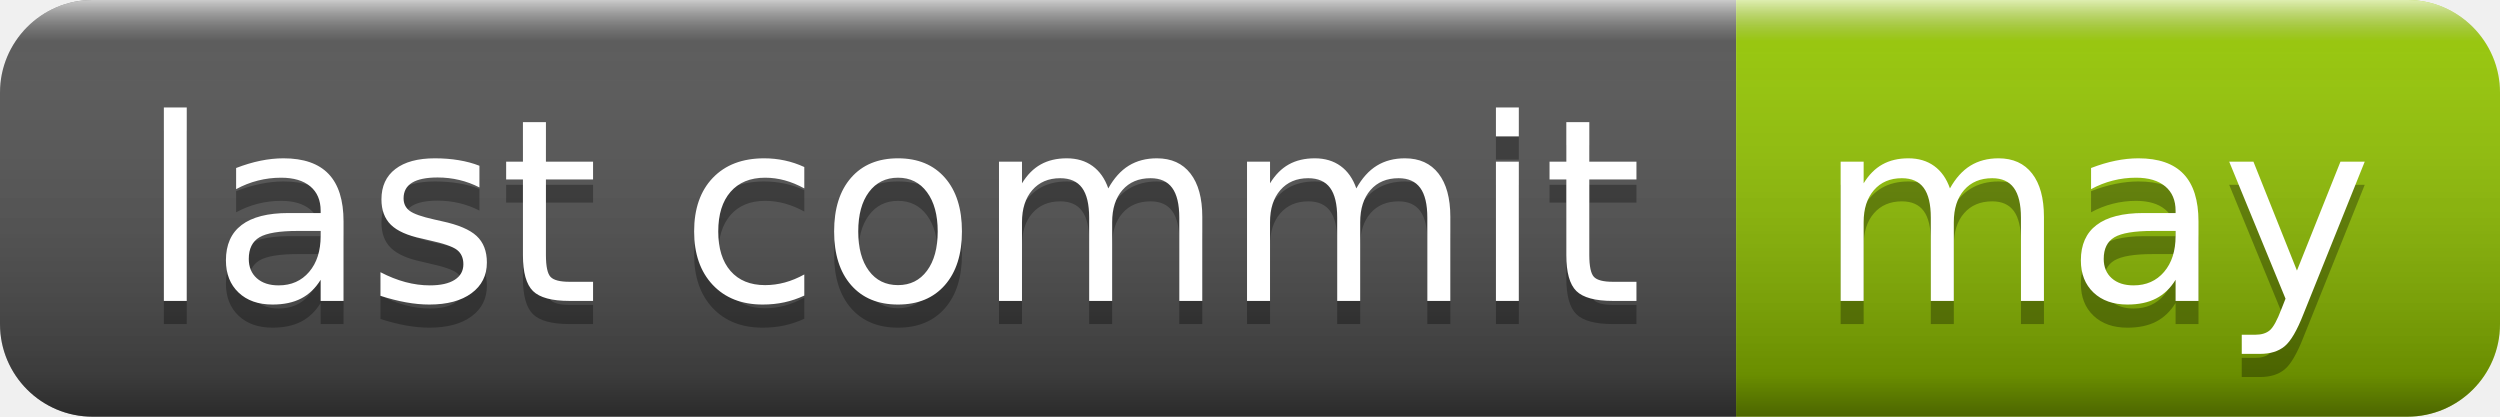
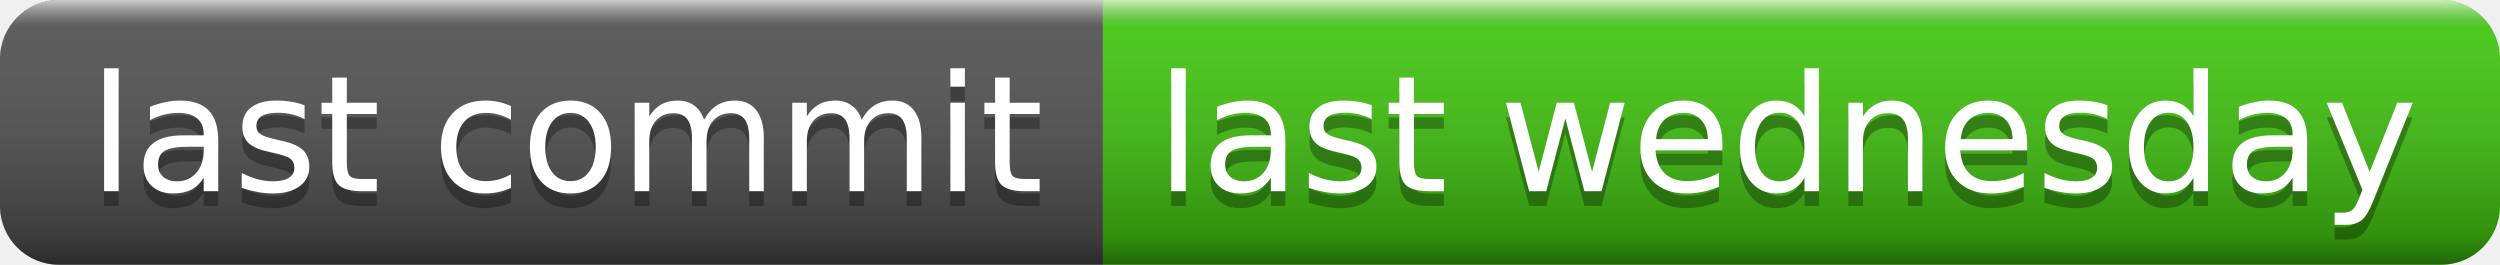
- <svg xmlns="http://www.w3.org/2000/svg" width="108" height="18" role="img" aria-label="last commit: may">
+ <svg xmlns="http://www.w3.org/2000/svg" width="170" height="18" role="img" aria-label="last commit: last wednesday">
  <linearGradient id="s" x2="0" y2="100%">
    <stop offset="0" stop-color="#fff" stop-opacity=".7" />
    <stop offset=".1" stop-color="#aaa" stop-opacity=".1" />
    <stop offset=".9" stop-color="#000" stop-opacity=".3" />
    <stop offset="1" stop-color="#000" stop-opacity=".5" />
  </linearGradient>
  <clipPath id="r">
-     <rect width="108" height="18" rx="4" fill="#fff" />
+     <rect width="170" height="18" rx="4" fill="#fff" />
  </clipPath>
  <g clip-path="url(#r)">
    <rect width="75" height="18" fill="#555" />
-     <rect x="75" width="33" height="18" fill="#97ca00" />
-     <rect width="108" height="18" fill="url(#s)" />
+     <rect x="75" width="95" height="18" fill="#4c1" />
+     <rect width="170" height="18" fill="url(#s)" />
  </g>
  <g fill="#fff" text-anchor="middle" font-family="Verdana,Geneva,DejaVu Sans,sans-serif" text-rendering="geometricPrecision" font-size="110">
    <text aria-hidden="true" x="385" y="140" fill="#010101" fill-opacity=".3" transform="scale(.1)" textLength="650">last commit</text>
    <text x="385" y="130" transform="scale(.1)" fill="#fff" textLength="650">last commit</text>
-     <text aria-hidden="true" x="905" y="140" fill="#010101" fill-opacity=".3" transform="scale(.1)" textLength="230">may</text>
-     <text x="905" y="130" transform="scale(.1)" fill="#fff" textLength="230">may</text>
+     <text aria-hidden="true" x="1215" y="140" fill="#010101" fill-opacity=".3" transform="scale(.1)" textLength="850">last wednesday</text>
+     <text x="1215" y="130" transform="scale(.1)" fill="#fff" textLength="850">last wednesday</text>
  </g>
</svg>
